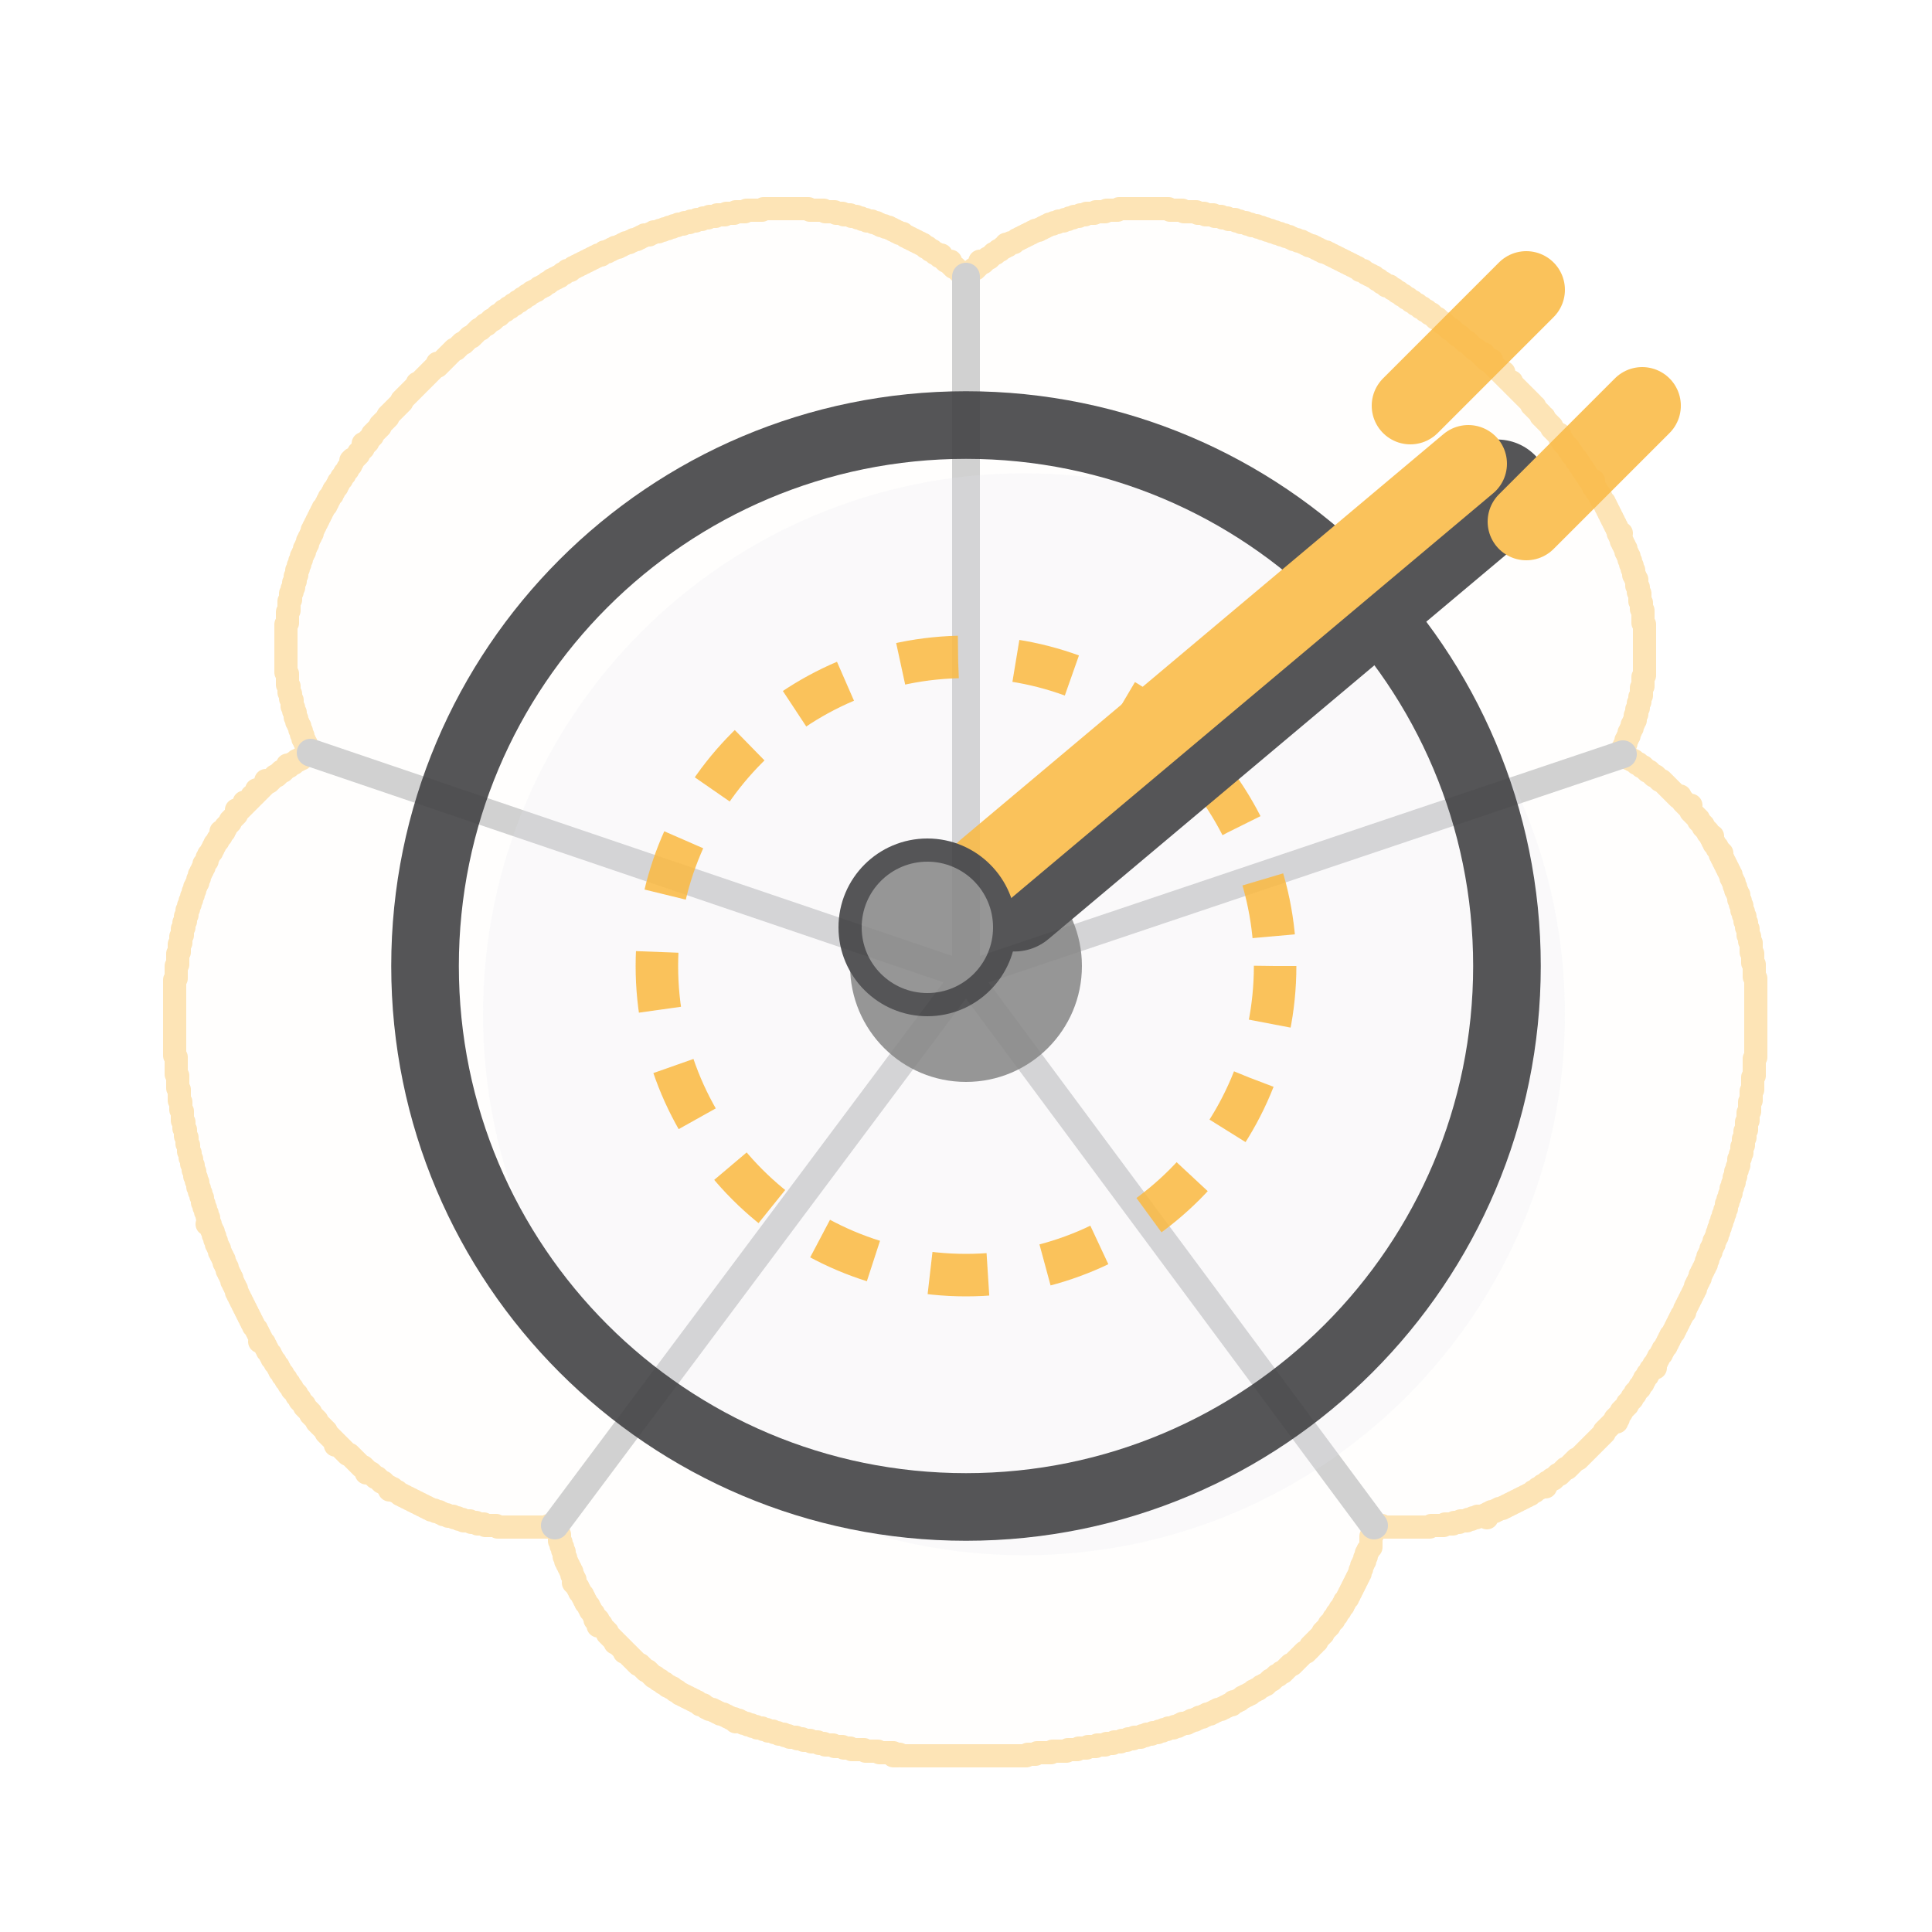
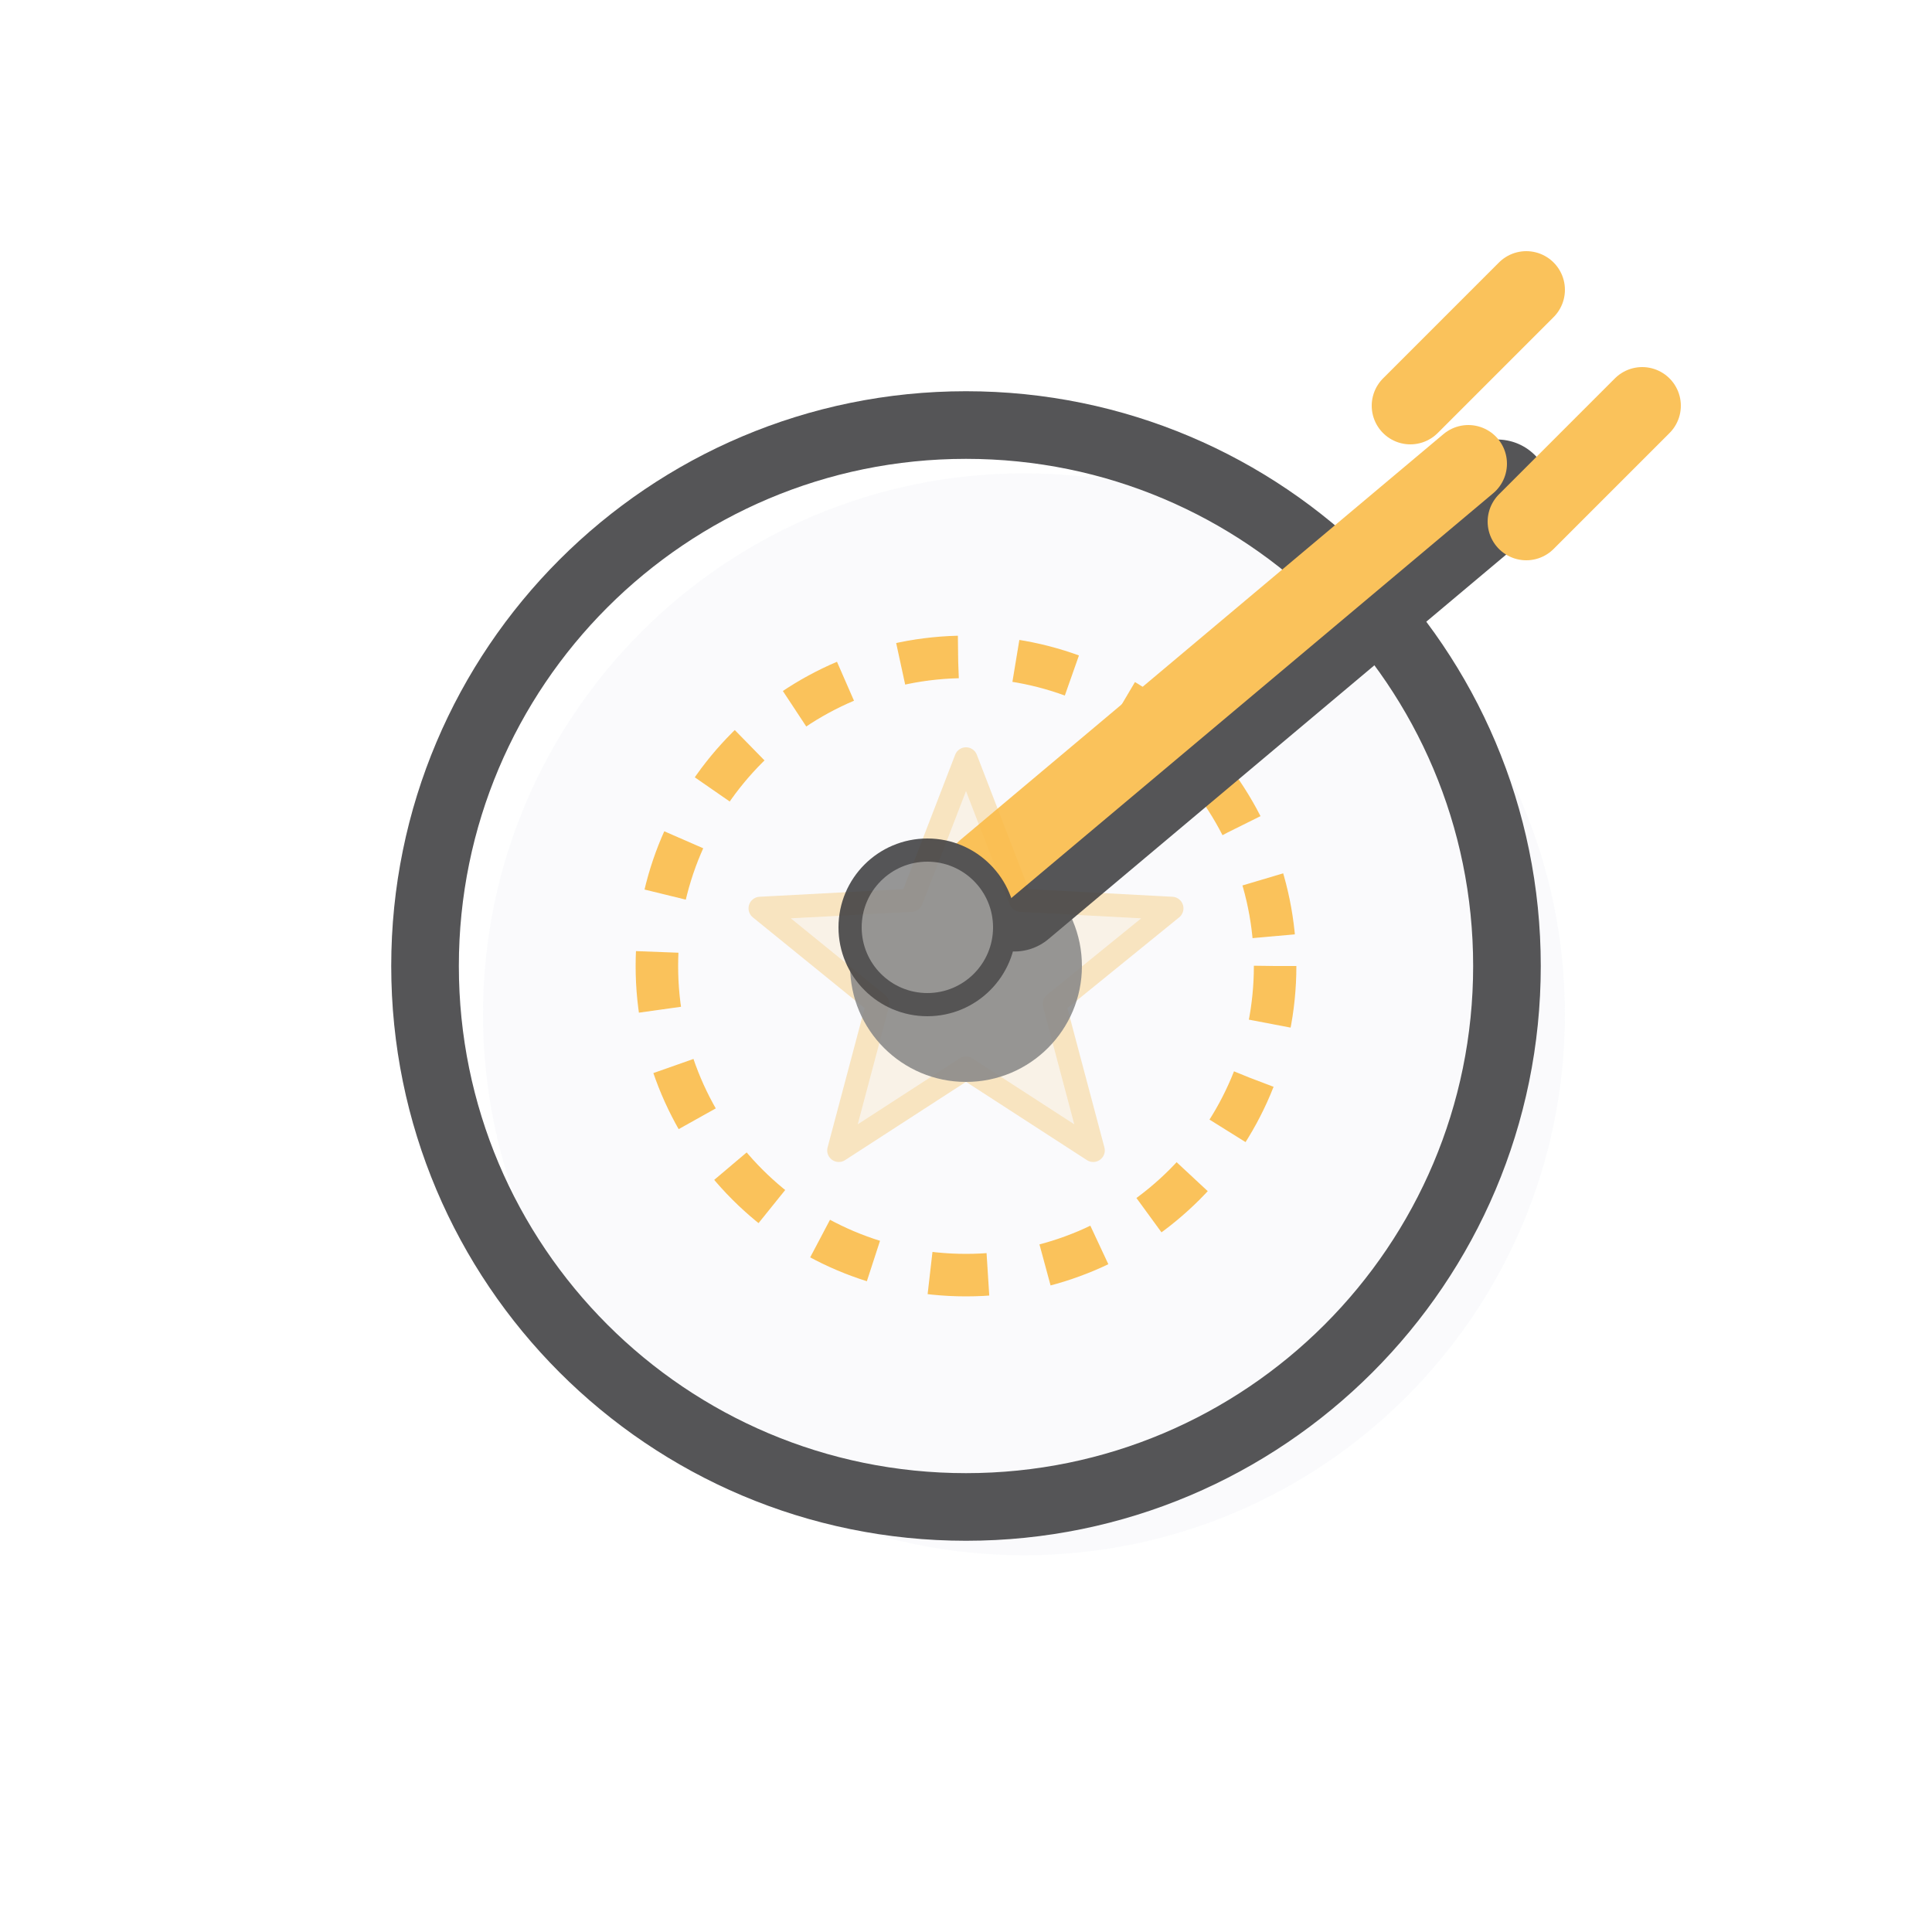
<svg xmlns="http://www.w3.org/2000/svg" viewBox="0 0 100 100" width="100" height="100">
  <g transform="translate(50,50) scale(0.08) translate(-512,-500)" stroke="#FABB49" fill="#FABB49" fill-opacity="0.03" opacity="0.4" stroke-width="15" stroke-linejoin="round" stroke-linecap="round">
-     <path d="M 381 10 L 382 10 L 383 10 L 384 10 L 385 10 L 386 10 L 387 10 L 388 10 L 389 10 L 390 10 L 391 10 L 392 10 L 393 10 L 394 10 L 395 10 L 396 10 L 397 10 L 398 10 L 399 10 L 400 10 L 401 10 L 402 10 L 403 10 L 404 10 L 405 10 L 406 10 L 407 10 L 408 10 L 409 10 L 410 10 L 411 11 L 412 11 L 413 11 L 414 11 L 415 11 L 416 11 L 417 11 L 418 11 L 419 11 L 420 11 L 421 12 L 422 12 L 423 12 L 424 12 L 425 12 L 426 12 L 427 12 L 428 13 L 429 13 L 430 13 L 431 13 L 432 13 L 433 14 L 434 14 L 435 14 L 436 14 L 437 14 L 438 15 L 439 15 L 440 15 L 441 15 L 442 16 L 443 16 L 444 16 L 445 17 L 446 17 L 447 17 L 448 18 L 449 18 L 450 18 L 451 18 L 452 19 L 453 19 L 454 19 L 455 20 L 456 20 L 457 21 L 458 21 L 459 21 L 460 22 L 461 22 L 462 22 L 463 23 L 464 23 L 465 24 L 466 24 L 467 25 L 468 25 L 469 26 L 470 26 L 471 26 L 472 27 L 473 28 L 474 28 L 475 29 L 476 29 L 477 30 L 478 30 L 479 31 L 480 31 L 481 32 L 482 32 L 483 33 L 484 33 L 485 34 L 486 35 L 487 35 L 488 36 L 489 37 L 490 37 L 491 38 L 492 39 L 493 39 L 494 40 L 495 41 L 496 40 L 496 41 L 497 42 L 498 43 L 499 44 L 500 44 L 501 45 L 502 44 L 501 45 L 502 46 L 503 47 L 504 48 L 505 48 L 506 49 L 507 50 L 508 51 L 509 52 L 510 53 L 511 54 L 512 54 L 513 53 L 514 52 L 515 51 L 516 50 L 517 49 L 518 49 L 519 48 L 520 47 L 521 46 L 522 45 L 521 44 L 522 45 L 523 45 L 524 44 L 525 43 L 526 42 L 527 42 L 528 41 L 529 40 L 530 39 L 531 39 L 532 38 L 533 37 L 534 37 L 535 36 L 536 35 L 537 35 L 538 34 L 538 33 L 539 34 L 540 33 L 541 32 L 542 32 L 543 32 L 544 31 L 545 30 L 546 30 L 547 29 L 548 29 L 549 28 L 550 28 L 551 27 L 552 27 L 553 26 L 554 26 L 555 25 L 556 25 L 557 24 L 558 24 L 559 24 L 560 23 L 561 23 L 562 22 L 563 22 L 564 21 L 565 21 L 566 20 L 567 20 L 568 20 L 569 19 L 570 19 L 571 19 L 572 18 L 573 18 L 574 18 L 575 18 L 576 17 L 577 17 L 578 17 L 579 16 L 580 16 L 581 16 L 582 15 L 583 15 L 584 15 L 585 15 L 586 14 L 587 14 L 588 14 L 589 14 L 590 13 L 591 13 L 592 13 L 593 13 L 594 13 L 595 13 L 596 12 L 597 12 L 598 12 L 599 12 L 600 12 L 601 12 L 602 12 L 603 11 L 604 11 L 605 11 L 606 11 L 607 11 L 608 11 L 609 11 L 610 11 L 611 10 L 612 10 L 613 10 L 614 10 L 615 10 L 616 10 L 617 10 L 618 10 L 619 10 L 620 10 L 621 10 L 622 10 L 623 10 L 624 10 L 625 10 L 626 10 L 627 10 L 628 10 L 629 10 L 630 10 L 631 10 L 632 10 L 633 10 L 634 10 L 635 10 L 636 10 L 637 10 L 638 10 L 639 10 L 640 10 L 641 10 L 642 10 L 643 10 L 644 11 L 645 11 L 646 11 L 647 11 L 648 11 L 649 11 L 650 11 L 651 11 L 652 11 L 653 12 L 654 12 L 655 12 L 656 12 L 657 12 L 658 12 L 659 12 L 660 12 L 661 12 L 662 13 L 663 13 L 664 13 L 665 13 L 666 13 L 667 14 L 668 14 L 669 14 L 670 14 L 671 14 L 672 14 L 673 15 L 674 15 L 675 15 L 676 15 L 677 15 L 678 16 L 679 16 L 680 16 L 681 16 L 682 17 L 683 17 L 684 17 L 685 17 L 686 17 L 687 18 L 688 18 L 689 18 L 690 19 L 691 19 L 692 19 L 693 19 L 694 20 L 695 20 L 696 20 L 697 21 L 698 21 L 699 21 L 700 21 L 701 22 L 702 22 L 703 22 L 704 23 L 705 23 L 706 23 L 707 24 L 708 24 L 709 24 L 710 25 L 711 25 L 712 25 L 713 26 L 714 26 L 715 26 L 716 27 L 717 27 L 718 27 L 719 28 L 720 28 L 721 28 L 722 29 L 723 29 L 724 30 L 725 30 L 726 30 L 727 31 L 728 31 L 729 31 L 730 32 L 731 32 L 732 33 L 733 33 L 734 34 L 735 34 L 736 34 L 737 35 L 738 35 L 739 36 L 740 36 L 741 37 L 742 37 L 743 38 L 744 38 L 745 38 L 746 39 L 747 39 L 748 40 L 749 40 L 750 41 L 751 41 L 752 42 L 753 42 L 754 43 L 755 43 L 756 44 L 757 44 L 758 45 L 759 45 L 760 46 L 761 46 L 762 47 L 763 47 L 764 48 L 765 48 L 766 49 L 767 50 L 768 50 L 769 50 L 770 51 L 771 52 L 772 52 L 773 53 L 774 53 L 775 54 L 776 54 L 777 55 L 778 56 L 779 56 L 780 57 L 781 58 L 782 58 L 783 59 L 784 60 L 785 60 L 786 60 L 787 61 L 788 62 L 789 62 L 790 63 L 791 64 L 792 64 L 793 65 L 794 66 L 795 66 L 796 67 L 797 68 L 798 68 L 799 69 L 800 70 L 801 70 L 802 71 L 803 72 L 804 72 L 805 73 L 806 74 L 807 74 L 808 75 L 809 76 L 810 76 L 811 77 L 812 78 L 813 78 L 814 79 L 815 80 L 816 81 L 817 81 L 818 82 L 819 83 L 820 84 L 821 84 L 822 85 L 823 86 L 824 87 L 825 88 L 826 88 L 827 89 L 828 90 L 829 91 L 830 92 L 831 92 L 832 93 L 833 94 L 834 95 L 835 96 L 836 96 L 837 97 L 838 98 L 839 99 L 840 100 L 841 101 L 842 101 L 843 102 L 844 103 L 845 104 L 846 105 L 847 104 L 846 105 L 847 106 L 848 107 L 849 108 L 850 108 L 851 109 L 852 108 L 851 109 L 852 110 L 853 111 L 854 112 L 855 113 L 856 114 L 857 115 L 858 116 L 859 117 L 860 116 L 859 117 L 860 118 L 861 119 L 862 120 L 863 121 L 864 122 L 865 122 L 865 123 L 866 124 L 867 125 L 868 126 L 869 127 L 870 128 L 871 129 L 872 130 L 873 131 L 874 132 L 875 133 L 876 134 L 877 135 L 878 136 L 878 137 L 879 138 L 880 138 L 880 139 L 881 140 L 882 141 L 883 142 L 884 143 L 884 144 L 885 145 L 886 145 L 886 146 L 887 147 L 888 148 L 889 149 L 890 150 L 891 151 L 891 152 L 892 153 L 893 154 L 894 155 L 895 156 L 896 156 L 896 157 L 896 158 L 897 159 L 898 160 L 898 161 L 899 162 L 900 163 L 901 164 L 902 165 L 902 166 L 903 167 L 904 168 L 904 169 L 905 170 L 906 171 L 907 172 L 907 173 L 908 174 L 909 175 L 909 176 L 910 177 L 911 178 L 911 179 L 912 180 L 913 181 L 913 182 L 914 183 L 915 184 L 915 185 L 916 186 L 917 187 L 918 186 L 917 187 L 917 188 L 918 189 L 918 190 L 919 191 L 920 192 L 920 193 L 921 194 L 922 195 L 922 196 L 923 197 L 923 198 L 924 199 L 925 200 L 925 201 L 926 202 L 926 203 L 927 204 L 927 205 L 928 206 L 928 207 L 929 208 L 929 209 L 930 210 L 930 211 L 931 212 L 931 213 L 932 214 L 932 215 L 933 216 L 933 217 L 934 218 L 934 219 L 934 220 L 935 221 L 936 220 L 935 221 L 935 222 L 936 223 L 936 224 L 936 225 L 937 226 L 937 227 L 938 228 L 938 229 L 939 230 L 939 231 L 939 232 L 940 233 L 940 234 L 941 235 L 941 236 L 941 237 L 942 238 L 942 239 L 942 240 L 943 241 L 943 242 L 943 243 L 944 244 L 944 245 L 944 246 L 944 247 L 945 248 L 945 249 L 946 250 L 946 251 L 946 252 L 946 253 L 946 254 L 947 255 L 947 256 L 947 257 L 947 258 L 948 259 L 948 260 L 948 261 L 948 262 L 948 263 L 948 264 L 949 265 L 949 266 L 949 267 L 949 268 L 949 269 L 950 270 L 950 271 L 950 272 L 950 273 L 950 274 L 950 275 L 950 276 L 950 277 L 950 278 L 951 279 L 951 280 L 951 281 L 951 282 L 951 283 L 951 284 L 951 285 L 951 286 L 951 287 L 951 288 L 951 289 L 951 290 L 951 291 L 951 292 L 951 293 L 951 294 L 951 295 L 951 296 L 951 297 L 951 298 L 951 299 L 951 300 L 951 301 L 951 302 L 951 303 L 951 304 L 951 305 L 951 306 L 951 307 L 951 308 L 951 309 L 951 310 L 951 311 L 951 312 L 950 313 L 950 314 L 950 315 L 950 316 L 950 317 L 950 318 L 950 319 L 949 320 L 949 321 L 949 322 L 949 323 L 949 324 L 949 325 L 948 326 L 948 327 L 948 328 L 948 329 L 947 330 L 947 331 L 947 332 L 947 333 L 946 334 L 946 335 L 946 336 L 946 337 L 945 338 L 945 339 L 945 340 L 945 341 L 944 342 L 944 343 L 943 344 L 943 345 L 943 346 L 942 347 L 942 348 L 941 349 L 941 350 L 941 351 L 940 352 L 940 353 L 939 354 L 939 355 L 939 356 L 938 357 L 938 358 L 937 359 L 937 360 L 938 361 L 938 362 L 937 363 L 938 364 L 939 364 L 940 365 L 941 366 L 942 366 L 943 367 L 944 367 L 945 368 L 946 369 L 947 369 L 948 370 L 949 371 L 950 371 L 951 372 L 952 373 L 953 374 L 954 374 L 955 375 L 956 376 L 957 377 L 958 377 L 959 378 L 960 379 L 961 380 L 962 380 L 963 381 L 964 382 L 965 383 L 966 384 L 967 385 L 968 386 L 969 387 L 970 388 L 971 389 L 972 390 L 973 391 L 974 390 L 974 391 L 975 392 L 976 393 L 976 394 L 977 395 L 978 396 L 979 397 L 980 396 L 981 396 L 980 396 L 979 397 L 980 398 L 981 399 L 981 400 L 982 401 L 983 402 L 984 403 L 985 404 L 986 405 L 986 406 L 987 407 L 988 408 L 989 409 L 989 410 L 990 411 L 991 412 L 992 413 L 992 414 L 993 415 L 994 416 L 995 416 L 994 417 L 995 418 L 995 419 L 996 420 L 996 421 L 997 422 L 998 423 L 998 424 L 999 425 L 1000 426 L 1001 427 L 1000 428 L 1001 429 L 1001 430 L 1002 431 L 1002 432 L 1003 433 L 1003 434 L 1004 435 L 1004 436 L 1005 437 L 1005 438 L 1006 439 L 1006 440 L 1007 441 L 1007 442 L 1007 443 L 1008 444 L 1008 445 L 1009 446 L 1009 447 L 1009 448 L 1010 449 L 1010 450 L 1010 451 L 1011 452 L 1011 453 L 1012 454 L 1012 455 L 1012 456 L 1012 457 L 1013 458 L 1013 459 L 1013 460 L 1014 461 L 1014 462 L 1014 463 L 1014 464 L 1015 465 L 1015 466 L 1015 467 L 1016 468 L 1016 469 L 1016 470 L 1016 471 L 1017 472 L 1017 473 L 1017 474 L 1017 475 L 1018 476 L 1018 477 L 1018 478 L 1018 479 L 1018 480 L 1019 481 L 1019 482 L 1019 483 L 1019 484 L 1020 485 L 1020 486 L 1020 487 L 1020 488 L 1020 489 L 1020 490 L 1020 491 L 1021 492 L 1021 493 L 1021 494 L 1021 495 L 1021 496 L 1021 497 L 1021 498 L 1022 499 L 1022 500 L 1022 501 L 1022 502 L 1022 503 L 1022 504 L 1022 505 L 1022 506 L 1022 507 L 1023 508 L 1023 509 L 1023 510 L 1023 511 L 1023 512 L 1023 513 L 1023 514 L 1023 515 L 1023 516 L 1023 517 L 1023 518 L 1023 519 L 1023 520 L 1023 521 L 1023 522 L 1023 523 L 1023 524 L 1023 525 L 1023 526 L 1023 527 L 1023 528 L 1023 529 L 1023 530 L 1023 531 L 1023 532 L 1023 533 L 1023 534 L 1023 535 L 1023 536 L 1023 537 L 1023 538 L 1023 539 L 1023 540 L 1023 541 L 1023 542 L 1023 543 L 1023 544 L 1023 545 L 1023 546 L 1023 547 L 1023 548 L 1023 549 L 1023 550 L 1023 551 L 1023 552 L 1023 553 L 1023 554 L 1023 555 L 1023 556 L 1023 557 L 1023 558 L 1023 559 L 1022 560 L 1022 561 L 1022 562 L 1022 563 L 1022 564 L 1022 565 L 1022 566 L 1022 567 L 1022 568 L 1022 569 L 1022 570 L 1022 571 L 1021 572 L 1021 573 L 1021 574 L 1021 575 L 1021 576 L 1021 577 L 1021 578 L 1021 579 L 1021 580 L 1020 581 L 1020 582 L 1020 583 L 1020 584 L 1020 585 L 1020 586 L 1020 587 L 1019 588 L 1019 589 L 1019 590 L 1019 591 L 1019 592 L 1019 593 L 1019 594 L 1018 595 L 1018 596 L 1018 597 L 1018 598 L 1018 599 L 1018 600 L 1017 601 L 1017 602 L 1017 603 L 1017 604 L 1017 605 L 1017 606 L 1016 607 L 1016 608 L 1016 609 L 1016 610 L 1016 611 L 1015 612 L 1015 613 L 1015 614 L 1015 615 L 1015 616 L 1014 617 L 1014 618 L 1014 619 L 1014 620 L 1014 621 L 1013 622 L 1013 623 L 1013 624 L 1012 625 L 1012 626 L 1012 627 L 1012 628 L 1012 629 L 1011 630 L 1011 631 L 1011 632 L 1010 633 L 1010 634 L 1010 635 L 1010 636 L 1009 637 L 1009 638 L 1009 639 L 1009 640 L 1008 641 L 1008 642 L 1008 643 L 1007 644 L 1007 645 L 1007 646 L 1007 647 L 1006 648 L 1006 649 L 1006 650 L 1005 651 L 1005 652 L 1005 653 L 1004 654 L 1004 655 L 1004 656 L 1004 657 L 1003 658 L 1003 659 L 1003 660 L 1002 661 L 1002 662 L 1002 663 L 1001 664 L 1001 665 L 1001 666 L 1000 667 L 1000 668 L 1000 669 L 999 670 L 999 671 L 999 672 L 998 673 L 998 674 L 998 675 L 997 676 L 997 677 L 996 678 L 996 679 L 996 680 L 995 681 L 995 682 L 994 683 L 994 684 L 994 685 L 993 686 L 993 687 L 992 688 L 992 689 L 992 690 L 991 691 L 991 692 L 991 693 L 990 694 L 990 695 L 989 696 L 989 697 L 988 698 L 988 699 L 987 700 L 987 701 L 987 702 L 986 703 L 986 704 L 985 705 L 985 706 L 984 707 L 984 708 L 984 709 L 983 710 L 983 711 L 982 712 L 982 713 L 981 714 L 981 715 L 980 716 L 980 717 L 979 718 L 979 719 L 978 720 L 978 721 L 977 722 L 977 723 L 977 724 L 976 725 L 975 726 L 975 727 L 974 728 L 974 729 L 973 730 L 973 731 L 972 732 L 972 733 L 971 734 L 971 735 L 970 736 L 970 737 L 969 738 L 968 739 L 968 740 L 967 741 L 967 742 L 966 743 L 966 744 L 965 745 L 965 746 L 964 747 L 963 748 L 963 749 L 962 750 L 962 751 L 961 752 L 960 753 L 960 754 L 959 755 L 959 756 L 958 757 L 957 758 L 957 759 L 958 760 L 957 759 L 956 760 L 955 761 L 955 762 L 954 763 L 953 764 L 953 765 L 952 766 L 951 767 L 951 768 L 950 769 L 950 770 L 949 771 L 948 772 L 948 773 L 947 774 L 946 775 L 945 776 L 945 777 L 944 778 L 943 779 L 943 780 L 942 781 L 941 782 L 940 783 L 940 784 L 939 785 L 938 786 L 937 787 L 936 788 L 936 789 L 935 790 L 934 791 L 933 792 L 934 793 L 933 792 L 932 793 L 932 794 L 933 795 L 932 794 L 931 795 L 930 796 L 929 797 L 928 798 L 927 799 L 926 800 L 925 801 L 925 802 L 924 803 L 923 804 L 922 805 L 921 806 L 920 807 L 919 808 L 918 809 L 917 810 L 916 811 L 915 812 L 914 813 L 913 814 L 912 815 L 911 816 L 910 817 L 909 818 L 908 819 L 907 819 L 906 820 L 905 821 L 904 822 L 903 823 L 902 824 L 901 825 L 900 825 L 899 826 L 898 827 L 897 828 L 896 829 L 895 829 L 894 830 L 893 831 L 892 832 L 891 832 L 890 833 L 889 834 L 888 834 L 887 835 L 886 836 L 887 837 L 886 836 L 885 836 L 884 837 L 883 838 L 882 838 L 881 839 L 880 840 L 879 840 L 878 841 L 877 842 L 876 842 L 875 843 L 874 843 L 873 844 L 872 844 L 871 845 L 870 845 L 869 846 L 868 846 L 867 847 L 866 847 L 865 848 L 864 848 L 863 849 L 862 849 L 861 850 L 860 850 L 859 851 L 858 851 L 857 851 L 856 852 L 855 852 L 854 853 L 853 853 L 852 853 L 851 854 L 850 854 L 849 855 L 849 856 L 849 857 L 849 856 L 848 855 L 847 856 L 846 856 L 845 856 L 844 856 L 843 856 L 842 857 L 841 857 L 840 857 L 839 858 L 838 858 L 837 858 L 836 859 L 835 859 L 834 859 L 833 859 L 832 859 L 831 860 L 830 860 L 829 860 L 828 860 L 827 861 L 826 861 L 825 861 L 824 861 L 823 861 L 822 861 L 821 862 L 820 862 L 819 862 L 818 862 L 817 862 L 816 862 L 815 862 L 814 862 L 813 862 L 812 863 L 811 863 L 810 863 L 809 863 L 808 863 L 807 863 L 806 863 L 805 863 L 804 863 L 803 863 L 802 863 L 801 863 L 800 863 L 799 863 L 798 863 L 797 863 L 796 863 L 795 863 L 794 863 L 793 863 L 792 863 L 791 863 L 790 863 L 789 863 L 788 863 L 787 863 L 786 863 L 785 863 L 784 863 L 783 863 L 782 863 L 781 862 L 780 862 L 779 862 L 778 862 L 777 862 L 776 862 L 775 863 L 775 864 L 775 865 L 775 866 L 775 867 L 775 868 L 774 869 L 774 870 L 774 871 L 774 872 L 774 873 L 774 874 L 774 875 L 774 876 L 773 877 L 772 878 L 772 879 L 771 880 L 771 881 L 771 882 L 770 883 L 770 884 L 770 885 L 769 886 L 769 887 L 768 888 L 768 889 L 768 890 L 767 891 L 767 892 L 767 893 L 766 894 L 766 895 L 765 896 L 765 897 L 764 898 L 764 899 L 763 900 L 763 901 L 762 902 L 762 903 L 761 904 L 761 905 L 760 906 L 760 907 L 759 908 L 759 909 L 758 910 L 757 911 L 757 912 L 756 913 L 756 914 L 755 915 L 754 916 L 754 917 L 753 918 L 752 919 L 752 920 L 751 921 L 750 922 L 750 923 L 749 924 L 748 925 L 747 926 L 747 927 L 746 928 L 745 929 L 744 930 L 743 931 L 743 932 L 742 933 L 741 934 L 740 935 L 739 936 L 739 937 L 738 937 L 737 938 L 737 939 L 736 939 L 735 940 L 735 941 L 734 942 L 733 943 L 732 944 L 731 944 L 730 945 L 729 946 L 728 947 L 727 948 L 726 949 L 725 950 L 724 951 L 723 952 L 722 952 L 721 953 L 720 954 L 719 955 L 718 956 L 717 957 L 716 957 L 715 958 L 714 959 L 713 959 L 712 960 L 711 961 L 710 962 L 709 962 L 708 963 L 707 964 L 706 965 L 705 965 L 704 966 L 703 966 L 702 967 L 701 968 L 700 968 L 699 969 L 698 969 L 697 970 L 696 971 L 695 971 L 694 972 L 693 972 L 692 973 L 691 973 L 690 974 L 689 975 L 688 975 L 687 976 L 686 976 L 685 976 L 684 977 L 684 978 L 683 978 L 682 978 L 681 979 L 680 979 L 679 980 L 678 980 L 677 981 L 676 981 L 675 981 L 674 982 L 673 982 L 672 983 L 671 983 L 670 984 L 669 984 L 668 984 L 667 985 L 666 985 L 665 986 L 664 986 L 663 986 L 662 987 L 661 987 L 660 988 L 659 988 L 658 988 L 657 989 L 656 989 L 655 990 L 654 990 L 653 990 L 652 990 L 651 991 L 650 991 L 649 992 L 648 992 L 647 992 L 646 993 L 645 993 L 644 993 L 643 993 L 642 994 L 641 994 L 640 994 L 639 995 L 638 995 L 637 995 L 636 996 L 635 996 L 634 996 L 633 996 L 632 997 L 631 997 L 630 997 L 629 997 L 628 998 L 627 998 L 626 998 L 625 999 L 624 999 L 623 999 L 622 999 L 621 999 L 620 1000 L 619 1000 L 618 1000 L 617 1000 L 616 1001 L 615 1001 L 614 1001 L 613 1001 L 612 1002 L 611 1002 L 610 1002 L 609 1002 L 608 1002 L 607 1003 L 606 1003 L 605 1003 L 604 1003 L 603 1003 L 602 1004 L 601 1004 L 600 1004 L 599 1004 L 598 1004 L 597 1004 L 596 1005 L 595 1005 L 594 1005 L 593 1005 L 592 1005 L 591 1005 L 590 1006 L 589 1006 L 588 1006 L 587 1006 L 586 1006 L 585 1006 L 584 1007 L 583 1007 L 582 1007 L 581 1007 L 580 1007 L 579 1007 L 578 1007 L 577 1008 L 576 1008 L 575 1008 L 574 1008 L 573 1008 L 572 1008 L 571 1008 L 570 1008 L 569 1008 L 568 1008 L 567 1009 L 566 1009 L 565 1009 L 564 1009 L 563 1009 L 562 1009 L 561 1009 L 560 1009 L 559 1009 L 558 1009 L 557 1010 L 556 1010 L 555 1010 L 554 1010 L 553 1010 L 552 1010 L 551 1011 L 550 1011 L 549 1011 L 548 1011 L 547 1011 L 546 1011 L 545 1011 L 544 1011 L 543 1011 L 542 1011 L 541 1011 L 540 1011 L 539 1011 L 538 1011 L 537 1011 L 536 1011 L 535 1011 L 534 1011 L 533 1011 L 532 1011 L 531 1011 L 530 1011 L 529 1011 L 528 1011 L 527 1011 L 526 1011 L 525 1011 L 524 1011 L 523 1011 L 522 1011 L 521 1011 L 520 1011 L 519 1011 L 518 1011 L 517 1011 L 516 1011 L 515 1011 L 514 1011 L 513 1011 L 512 1011 L 511 1011 L 510 1011 L 509 1011 L 508 1011 L 507 1011 L 506 1011 L 505 1011 L 504 1011 L 503 1011 L 502 1011 L 501 1011 L 500 1011 L 499 1011 L 498 1011 L 497 1011 L 496 1011 L 495 1011 L 494 1011 L 493 1011 L 492 1011 L 491 1011 L 490 1011 L 489 1011 L 488 1011 L 487 1011 L 486 1011 L 485 1011 L 484 1011 L 483 1011 L 482 1011 L 481 1011 L 480 1011 L 479 1011 L 478 1011 L 477 1011 L 476 1011 L 475 1011 L 474 1011 L 473 1011 L 472 1011 L 471 1011 L 470 1011 L 469 1010 L 468 1011 L 467 1011 L 466 1011 L 465 1011 L 466 1010 L 465 1009 L 464 1009 L 463 1009 L 462 1009 L 461 1009 L 460 1009 L 459 1009 L 458 1009 L 457 1009 L 456 1009 L 455 1008 L 454 1008 L 453 1008 L 452 1008 L 451 1008 L 450 1008 L 449 1008 L 448 1008 L 447 1008 L 446 1007 L 445 1007 L 444 1007 L 443 1007 L 442 1007 L 441 1007 L 440 1007 L 439 1007 L 438 1007 L 437 1006 L 436 1006 L 435 1006 L 434 1006 L 433 1006 L 432 1005 L 431 1005 L 430 1005 L 429 1005 L 428 1005 L 427 1005 L 426 1004 L 425 1004 L 424 1004 L 423 1004 L 422 1004 L 421 1004 L 420 1003 L 419 1003 L 418 1003 L 417 1003 L 416 1002 L 415 1002 L 414 1002 L 413 1002 L 412 1002 L 411 1001 L 410 1001 L 409 1001 L 408 1001 L 407 1001 L 406 1000 L 405 1000 L 404 1000 L 403 1000 L 402 999 L 401 999 L 400 999 L 399 999 L 398 999 L 397 998 L 396 998 L 395 998 L 394 997 L 393 997 L 392 997 L 391 997 L 390 996 L 389 996 L 388 996 L 387 995 L 386 995 L 385 995 L 384 995 L 383 994 L 382 994 L 381 994 L 380 993 L 379 993 L 378 993 L 377 993 L 376 992 L 375 992 L 374 992 L 373 991 L 372 991 L 371 991 L 370 990 L 369 990 L 368 990 L 367 989 L 366 989 L 365 988 L 364 988 L 363 989 L 363 988 L 362 987 L 361 987 L 360 987 L 359 986 L 358 986 L 357 985 L 356 985 L 355 984 L 354 984 L 353 984 L 352 983 L 351 983 L 350 982 L 349 982 L 348 981 L 347 981 L 346 981 L 345 980 L 344 980 L 343 979 L 342 978 L 341 978 L 340 978 L 339 977 L 338 976 L 337 976 L 336 975 L 335 975 L 334 974 L 333 974 L 332 973 L 331 973 L 330 972 L 329 972 L 328 971 L 327 971 L 326 970 L 325 969 L 324 969 L 323 968 L 322 967 L 321 967 L 320 966 L 319 966 L 318 965 L 317 964 L 316 964 L 315 963 L 314 962 L 313 962 L 312 961 L 311 960 L 310 960 L 309 959 L 308 958 L 307 957 L 306 956 L 305 956 L 304 955 L 303 954 L 302 953 L 301 952 L 300 952 L 299 951 L 298 950 L 297 949 L 296 948 L 295 947 L 294 946 L 293 945 L 292 944 L 291 944 L 291 943 L 290 942 L 289 941 L 288 940 L 287 939 L 286 938 L 285 938 L 285 937 L 284 936 L 283 935 L 282 934 L 281 933 L 280 932 L 280 931 L 279 930 L 278 929 L 277 928 L 276 927 L 276 926 L 275 925 L 274 926 L 274 927 L 274 926 L 275 925 L 274 924 L 274 923 L 273 922 L 272 923 L 273 922 L 272 921 L 271 920 L 271 919 L 270 918 L 269 917 L 269 916 L 268 915 L 268 914 L 267 913 L 266 912 L 266 911 L 265 910 L 265 909 L 264 908 L 264 907 L 263 906 L 262 905 L 262 904 L 261 903 L 261 902 L 260 901 L 259 900 L 258 899 L 259 898 L 259 897 L 258 896 L 258 895 L 257 894 L 257 893 L 257 892 L 256 891 L 256 890 L 255 889 L 255 888 L 254 887 L 254 886 L 253 885 L 253 884 L 253 883 L 252 882 L 252 881 L 252 880 L 252 879 L 251 878 L 251 877 L 251 876 L 250 875 L 250 874 L 250 873 L 249 872 L 249 871 L 249 870 L 249 869 L 249 868 L 248 867 L 248 866 L 248 865 L 248 864 L 247 863 L 246 862 L 245 862 L 244 862 L 243 862 L 242 862 L 241 863 L 240 863 L 239 863 L 238 863 L 237 863 L 236 863 L 235 863 L 234 863 L 233 863 L 232 863 L 231 863 L 230 863 L 229 863 L 228 863 L 227 863 L 226 863 L 225 863 L 224 863 L 223 863 L 222 863 L 221 863 L 220 863 L 219 863 L 218 863 L 217 863 L 216 863 L 215 863 L 214 863 L 213 863 L 212 863 L 211 863 L 210 863 L 209 863 L 208 862 L 207 862 L 206 862 L 205 862 L 204 862 L 203 862 L 202 862 L 201 862 L 200 861 L 199 861 L 198 861 L 197 861 L 196 861 L 195 860 L 194 860 L 193 860 L 192 860 L 191 859 L 190 859 L 189 859 L 188 859 L 187 859 L 186 858 L 185 858 L 184 858 L 183 857 L 182 857 L 181 857 L 180 856 L 179 856 L 178 856 L 177 856 L 176 855 L 175 855 L 174 855 L 173 854 L 172 854 L 171 853 L 170 853 L 169 853 L 168 852 L 167 852 L 166 852 L 165 851 L 164 851 L 163 850 L 162 850 L 161 849 L 160 849 L 159 848 L 158 848 L 157 847 L 156 847 L 155 846 L 154 846 L 153 845 L 152 845 L 151 844 L 150 844 L 149 843 L 148 843 L 147 842 L 146 842 L 145 841 L 144 840 L 143 840 L 142 839 L 141 838 L 140 838 L 139 839 L 140 838 L 139 837 L 138 837 L 137 836 L 136 835 L 135 834 L 134 834 L 133 833 L 132 832 L 131 831 L 130 831 L 129 830 L 128 829 L 127 828 L 126 828 L 125 827 L 124 828 L 125 827 L 124 826 L 123 825 L 122 824 L 121 824 L 120 823 L 119 822 L 118 821 L 117 820 L 116 819 L 115 818 L 114 817 L 113 816 L 112 816 L 111 815 L 110 814 L 109 813 L 108 812 L 107 811 L 106 810 L 105 809 L 104 810 L 105 809 L 104 808 L 103 807 L 102 806 L 101 805 L 100 804 L 99 803 L 98 802 L 98 801 L 97 800 L 96 799 L 95 798 L 94 797 L 93 796 L 92 795 L 92 794 L 91 793 L 90 792 L 89 791 L 88 790 L 88 789 L 87 788 L 86 787 L 85 786 L 84 785 L 84 784 L 83 783 L 82 782 L 81 781 L 81 780 L 80 779 L 79 778 L 79 777 L 78 776 L 77 775 L 76 774 L 76 773 L 75 772 L 74 771 L 74 770 L 73 769 L 72 768 L 72 767 L 71 766 L 70 765 L 70 764 L 69 763 L 68 762 L 68 761 L 67 760 L 67 759 L 66 758 L 65 757 L 65 756 L 64 755 L 63 754 L 63 753 L 62 752 L 62 751 L 61 750 L 60 749 L 60 748 L 59 747 L 59 746 L 58 745 L 58 744 L 57 743 L 56 742 L 55 743 L 56 742 L 56 741 L 55 740 L 55 739 L 54 738 L 54 737 L 53 736 L 53 735 L 52 734 L 51 733 L 51 732 L 50 731 L 50 730 L 49 729 L 49 728 L 48 727 L 48 726 L 47 725 L 47 724 L 46 723 L 46 722 L 45 721 L 45 720 L 44 719 L 44 718 L 43 717 L 43 716 L 42 715 L 42 714 L 41 713 L 41 712 L 40 711 L 40 710 L 40 709 L 39 708 L 39 707 L 38 706 L 38 705 L 37 704 L 37 703 L 37 702 L 36 701 L 36 700 L 35 699 L 35 698 L 34 697 L 34 696 L 34 695 L 33 694 L 33 693 L 32 692 L 32 691 L 32 690 L 31 689 L 31 688 L 30 687 L 30 686 L 29 685 L 29 684 L 29 683 L 28 682 L 28 681 L 27 680 L 27 679 L 27 678 L 26 677 L 26 676 L 26 675 L 25 674 L 25 673 L 25 672 L 24 671 L 24 670 L 23 669 L 23 668 L 23 667 L 22 666 L 21 667 L 22 666 L 22 665 L 22 664 L 22 663 L 21 662 L 21 661 L 21 660 L 20 659 L 20 658 L 20 657 L 19 656 L 19 655 L 19 654 L 18 653 L 18 652 L 18 651 L 18 650 L 17 649 L 17 648 L 17 647 L 16 646 L 16 645 L 16 644 L 15 643 L 15 642 L 15 641 L 15 640 L 14 639 L 14 638 L 14 637 L 13 636 L 13 635 L 13 634 L 13 633 L 12 632 L 12 631 L 12 630 L 12 629 L 11 628 L 11 627 L 11 626 L 11 625 L 10 624 L 10 623 L 10 622 L 10 621 L 9 620 L 9 619 L 9 618 L 9 617 L 9 616 L 8 615 L 8 614 L 8 613 L 8 612 L 8 611 L 7 610 L 7 609 L 7 608 L 7 607 L 7 606 L 6 605 L 6 604 L 6 603 L 6 602 L 6 601 L 5 600 L 5 599 L 5 598 L 5 597 L 5 596 L 5 595 L 5 594 L 4 593 L 4 592 L 4 591 L 4 590 L 4 589 L 4 588 L 3 587 L 3 586 L 3 585 L 3 584 L 3 583 L 3 582 L 3 581 L 3 580 L 2 579 L 2 578 L 2 577 L 2 576 L 2 575 L 2 574 L 2 573 L 2 572 L 2 571 L 1 570 L 1 569 L 1 568 L 1 567 L 1 566 L 1 565 L 1 564 L 1 563 L 1 562 L 1 561 L 1 560 L 1 559 L 0 558 L 0 557 L 0 556 L 0 555 L 0 554 L 0 553 L 0 552 L 0 551 L 0 550 L 0 549 L 0 548 L 0 547 L 0 546 L 0 545 L 0 544 L 0 543 L 0 542 L 0 541 L 0 540 L 0 539 L 0 538 L 0 537 L 0 536 L 0 535 L 0 534 L 0 533 L 0 532 L 0 531 L 0 530 L 0 529 L 0 528 L 0 527 L 0 526 L 0 525 L 0 524 L 0 523 L 0 522 L 0 521 L 0 520 L 0 519 L 0 518 L 0 517 L 0 516 L 0 515 L 0 514 L 0 513 L 0 512 L 0 511 L 0 510 L 0 509 L 1 508 L 1 507 L 1 506 L 1 505 L 1 504 L 1 503 L 1 502 L 1 501 L 1 500 L 2 499 L 2 498 L 2 497 L 2 496 L 2 495 L 2 494 L 2 493 L 2 492 L 3 491 L 3 490 L 3 489 L 3 488 L 3 487 L 3 486 L 4 485 L 4 484 L 4 483 L 4 482 L 4 481 L 5 480 L 5 479 L 5 478 L 5 477 L 5 476 L 6 475 L 6 474 L 6 473 L 6 472 L 7 471 L 7 470 L 7 469 L 7 468 L 8 467 L 8 466 L 8 465 L 8 464 L 9 463 L 9 462 L 9 461 L 10 460 L 10 459 L 10 458 L 11 457 L 11 456 L 11 455 L 12 454 L 12 453 L 12 452 L 13 451 L 13 450 L 13 449 L 14 448 L 14 447 L 15 446 L 15 445 L 15 444 L 16 443 L 16 442 L 16 441 L 17 440 L 17 439 L 18 438 L 18 437 L 19 436 L 19 435 L 19 434 L 20 433 L 21 432 L 21 431 L 21 430 L 22 429 L 22 428 L 23 427 L 24 426 L 24 425 L 25 424 L 25 423 L 26 422 L 26 421 L 27 420 L 28 419 L 28 418 L 29 417 L 30 416 L 30 415 L 31 414 L 30 413 L 31 414 L 32 413 L 32 412 L 33 411 L 33 410 L 34 409 L 35 408 L 36 407 L 36 406 L 37 405 L 38 404 L 39 403 L 40 402 L 40 401 L 41 400 L 40 399 L 41 400 L 42 399 L 43 398 L 44 397 L 45 396 L 46 395 L 45 394 L 46 395 L 47 394 L 48 393 L 49 392 L 50 391 L 50 390 L 51 390 L 52 389 L 53 388 L 54 387 L 53 386 L 54 387 L 55 386 L 56 385 L 57 384 L 58 383 L 59 382 L 60 381 L 59 380 L 60 381 L 61 381 L 62 380 L 63 379 L 64 378 L 65 377 L 66 377 L 67 376 L 68 375 L 69 374 L 70 374 L 71 373 L 72 372 L 73 371 L 73 370 L 74 371 L 75 370 L 76 369 L 77 369 L 78 368 L 79 367 L 80 367 L 81 366 L 82 366 L 83 365 L 84 364 L 85 364 L 86 363 L 87 363 L 88 362 L 87 361 L 86 361 L 87 360 L 86 359 L 86 358 L 85 357 L 85 356 L 84 355 L 84 354 L 83 353 L 83 352 L 83 351 L 82 350 L 82 349 L 82 348 L 81 347 L 81 346 L 81 345 L 80 344 L 80 343 L 79 342 L 79 341 L 79 340 L 78 339 L 78 338 L 78 337 L 78 336 L 77 335 L 77 334 L 77 333 L 76 332 L 76 331 L 76 330 L 76 329 L 76 328 L 75 327 L 75 326 L 75 325 L 75 324 L 74 323 L 74 322 L 74 321 L 74 320 L 74 319 L 73 318 L 73 317 L 73 316 L 73 315 L 73 314 L 73 313 L 73 312 L 73 311 L 72 310 L 72 309 L 72 308 L 72 307 L 72 306 L 72 305 L 72 304 L 72 303 L 72 302 L 72 301 L 72 300 L 72 299 L 72 298 L 72 297 L 72 296 L 72 295 L 72 294 L 72 293 L 72 292 L 72 291 L 72 290 L 72 289 L 72 288 L 72 287 L 72 286 L 72 285 L 72 284 L 72 283 L 72 282 L 72 281 L 72 280 L 72 279 L 73 278 L 73 277 L 73 276 L 73 275 L 73 274 L 73 273 L 73 272 L 73 271 L 74 270 L 74 269 L 74 268 L 74 267 L 74 266 L 74 265 L 74 264 L 75 263 L 75 262 L 75 261 L 75 260 L 75 259 L 76 258 L 76 257 L 76 256 L 77 255 L 77 254 L 77 253 L 77 252 L 78 251 L 78 250 L 78 249 L 78 248 L 79 247 L 79 246 L 79 245 L 79 244 L 80 243 L 80 242 L 80 241 L 81 240 L 81 239 L 81 238 L 82 237 L 82 236 L 82 235 L 83 234 L 83 233 L 84 232 L 84 231 L 84 230 L 85 229 L 85 228 L 86 227 L 86 226 L 86 225 L 87 224 L 87 223 L 88 222 L 88 221 L 89 220 L 89 219 L 89 218 L 90 217 L 90 216 L 91 215 L 91 214 L 92 213 L 92 212 L 93 211 L 93 210 L 94 209 L 94 208 L 95 207 L 95 206 L 96 205 L 96 204 L 97 203 L 98 202 L 98 201 L 99 200 L 99 199 L 100 198 L 100 197 L 101 196 L 102 195 L 102 194 L 103 193 L 103 192 L 104 191 L 105 190 L 105 189 L 106 188 L 106 187 L 107 186 L 108 185 L 108 184 L 109 183 L 110 182 L 110 181 L 111 180 L 112 179 L 112 178 L 113 177 L 114 176 L 114 175 L 115 174 L 114 173 L 115 172 L 116 172 L 117 171 L 118 170 L 119 169 L 119 168 L 120 167 L 121 166 L 122 165 L 122 164 L 123 163 L 122 162 L 123 163 L 124 162 L 125 161 L 125 160 L 126 159 L 127 158 L 128 157 L 128 156 L 129 155 L 130 154 L 131 153 L 132 152 L 133 151 L 133 150 L 134 149 L 135 148 L 136 147 L 137 146 L 138 145 L 138 144 L 139 143 L 140 142 L 141 141 L 142 140 L 143 139 L 144 138 L 145 137 L 146 136 L 147 135 L 147 134 L 148 133 L 149 132 L 150 131 L 151 130 L 152 129 L 153 128 L 154 127 L 155 126 L 156 125 L 157 124 L 157 123 L 158 123 L 159 122 L 160 121 L 161 120 L 162 119 L 163 118 L 164 117 L 165 116 L 166 115 L 167 114 L 168 113 L 169 112 L 170 112 L 171 111 L 170 110 L 171 111 L 172 110 L 173 109 L 174 108 L 175 107 L 176 106 L 177 105 L 178 104 L 179 103 L 180 102 L 181 101 L 182 101 L 183 100 L 184 99 L 185 98 L 186 97 L 187 97 L 188 96 L 189 95 L 190 94 L 191 93 L 192 93 L 193 92 L 194 91 L 195 90 L 196 89 L 197 88 L 198 88 L 199 87 L 200 86 L 201 85 L 202 85 L 203 84 L 204 83 L 205 82 L 206 82 L 207 81 L 208 80 L 209 79 L 210 79 L 211 78 L 212 77 L 213 76 L 214 76 L 215 75 L 216 74 L 217 74 L 218 73 L 219 72 L 220 72 L 221 71 L 222 70 L 223 70 L 224 69 L 225 68 L 226 68 L 227 67 L 228 66 L 229 66 L 230 65 L 231 64 L 232 64 L 233 63 L 234 63 L 235 62 L 236 61 L 237 61 L 238 60 L 239 60 L 240 59 L 241 58 L 242 58 L 243 57 L 244 56 L 245 56 L 246 55 L 247 55 L 248 54 L 249 54 L 250 53 L 251 52 L 252 52 L 253 51 L 254 50 L 255 50 L 256 50 L 257 49 L 258 48 L 259 48 L 260 47 L 261 47 L 262 46 L 263 46 L 264 45 L 265 45 L 266 44 L 267 44 L 268 43 L 269 43 L 270 42 L 271 42 L 272 41 L 273 41 L 274 40 L 275 40 L 276 40 L 277 39 L 278 38 L 279 38 L 280 38 L 281 37 L 282 37 L 283 36 L 284 36 L 285 35 L 286 35 L 287 35 L 288 34 L 289 34 L 290 33 L 291 33 L 292 32 L 293 32 L 294 32 L 295 31 L 296 31 L 297 30 L 298 30 L 299 30 L 300 29 L 301 29 L 302 28 L 303 28 L 304 27 L 305 27 L 306 27 L 307 27 L 308 26 L 309 26 L 310 25 L 311 25 L 312 25 L 313 25 L 314 24 L 315 24 L 316 24 L 317 23 L 318 23 L 319 23 L 320 22 L 321 22 L 322 22 L 323 21 L 324 21 L 325 21 L 326 20 L 327 20 L 328 20 L 329 20 L 330 19 L 331 19 L 332 19 L 333 19 L 334 18 L 335 18 L 336 18 L 337 18 L 338 17 L 339 17 L 340 17 L 341 17 L 342 16 L 343 16 L 344 16 L 345 16 L 346 15 L 347 15 L 348 15 L 349 15 L 350 15 L 351 14 L 352 14 L 353 14 L 354 14 L 355 14 L 356 14 L 357 13 L 358 13 L 359 13 L 360 13 L 361 13 L 362 13 L 363 12 L 364 12 L 365 12 L 366 12 L 367 12 L 368 12 L 369 12 L 370 11 L 371 11 L 372 11 L 373 11 L 374 11 L 375 11 L 376 11 L 377 11 L 378 11 L 379 11 L 380 11 Z" />
-     <path d="M 512 54 L 512.0 506.0" fill="none" stroke="#8b8b8b" stroke-width="18" stroke-linecap="round" />
-     <path d="M 937 363 L 512.0 506.0" fill="none" stroke="#8b8b8b" stroke-width="18" stroke-linecap="round" />
-     <path d="M 776 862 L 512.0 506.0" fill="none" stroke="#8b8b8b" stroke-width="18" stroke-linecap="round" />
-     <path d="M 246 862 L 512.0 506.0" fill="none" stroke="#8b8b8b" stroke-width="18" stroke-linecap="round" />
-     <path d="M 88 362 L 512.0 506.0" fill="none" stroke="#8b8b8b" stroke-width="18" stroke-linecap="round" />
+     <path d="" />
+     <path d="M 512.0 366.0 L 547.3 457.5 L 645.2 462.7 L 569.1 524.5 L 594.3 619.3 L 512.0 566.0 L 429.7 619.3 L 454.9 524.5 L 378.8 462.7 L 476.7 457.5 Z" fill="#FABB49" fill-opacity="0.35" stroke="#FABB49" stroke-width="15" stroke-linejoin="round" stroke-linecap="round" />
  </g>
  <g opacity="0.9">
    <circle cx="50" cy="50" r="28" fill="#E2E8F0" fill-opacity="0.2" transform="translate(3, 2.5)" />
    <circle cx="50" cy="50" r="28" fill="none" stroke="#424245" stroke-width="3.5" />
    <circle cx="50" cy="50" r="16" fill="none" stroke="#FABB49" stroke-width="2.2" stroke-dasharray="3 3" />
    <circle cx="50" cy="50" r="6" fill="#8B8B8B" />
    <line x1="76" y1="24" x2="51" y2="45" stroke="#424245" stroke-width="5.5" stroke-linecap="round" transform="translate(1.5, 1.5)" />
    <line x1="76" y1="24" x2="51" y2="45" stroke="#FABB49" stroke-width="4.0" stroke-linecap="round" />
    <circle cx="48" cy="48" r="4" fill="#8B8B8B" stroke="#424245" stroke-width="1.2" />
    <line x1="73" y1="21" x2="79" y2="15" stroke="#FABB49" stroke-width="4.0" stroke-linecap="round" />
    <line x1="79" y1="27" x2="85" y2="21" stroke="#FABB49" stroke-width="4.0" stroke-linecap="round" />
  </g>
</svg>
